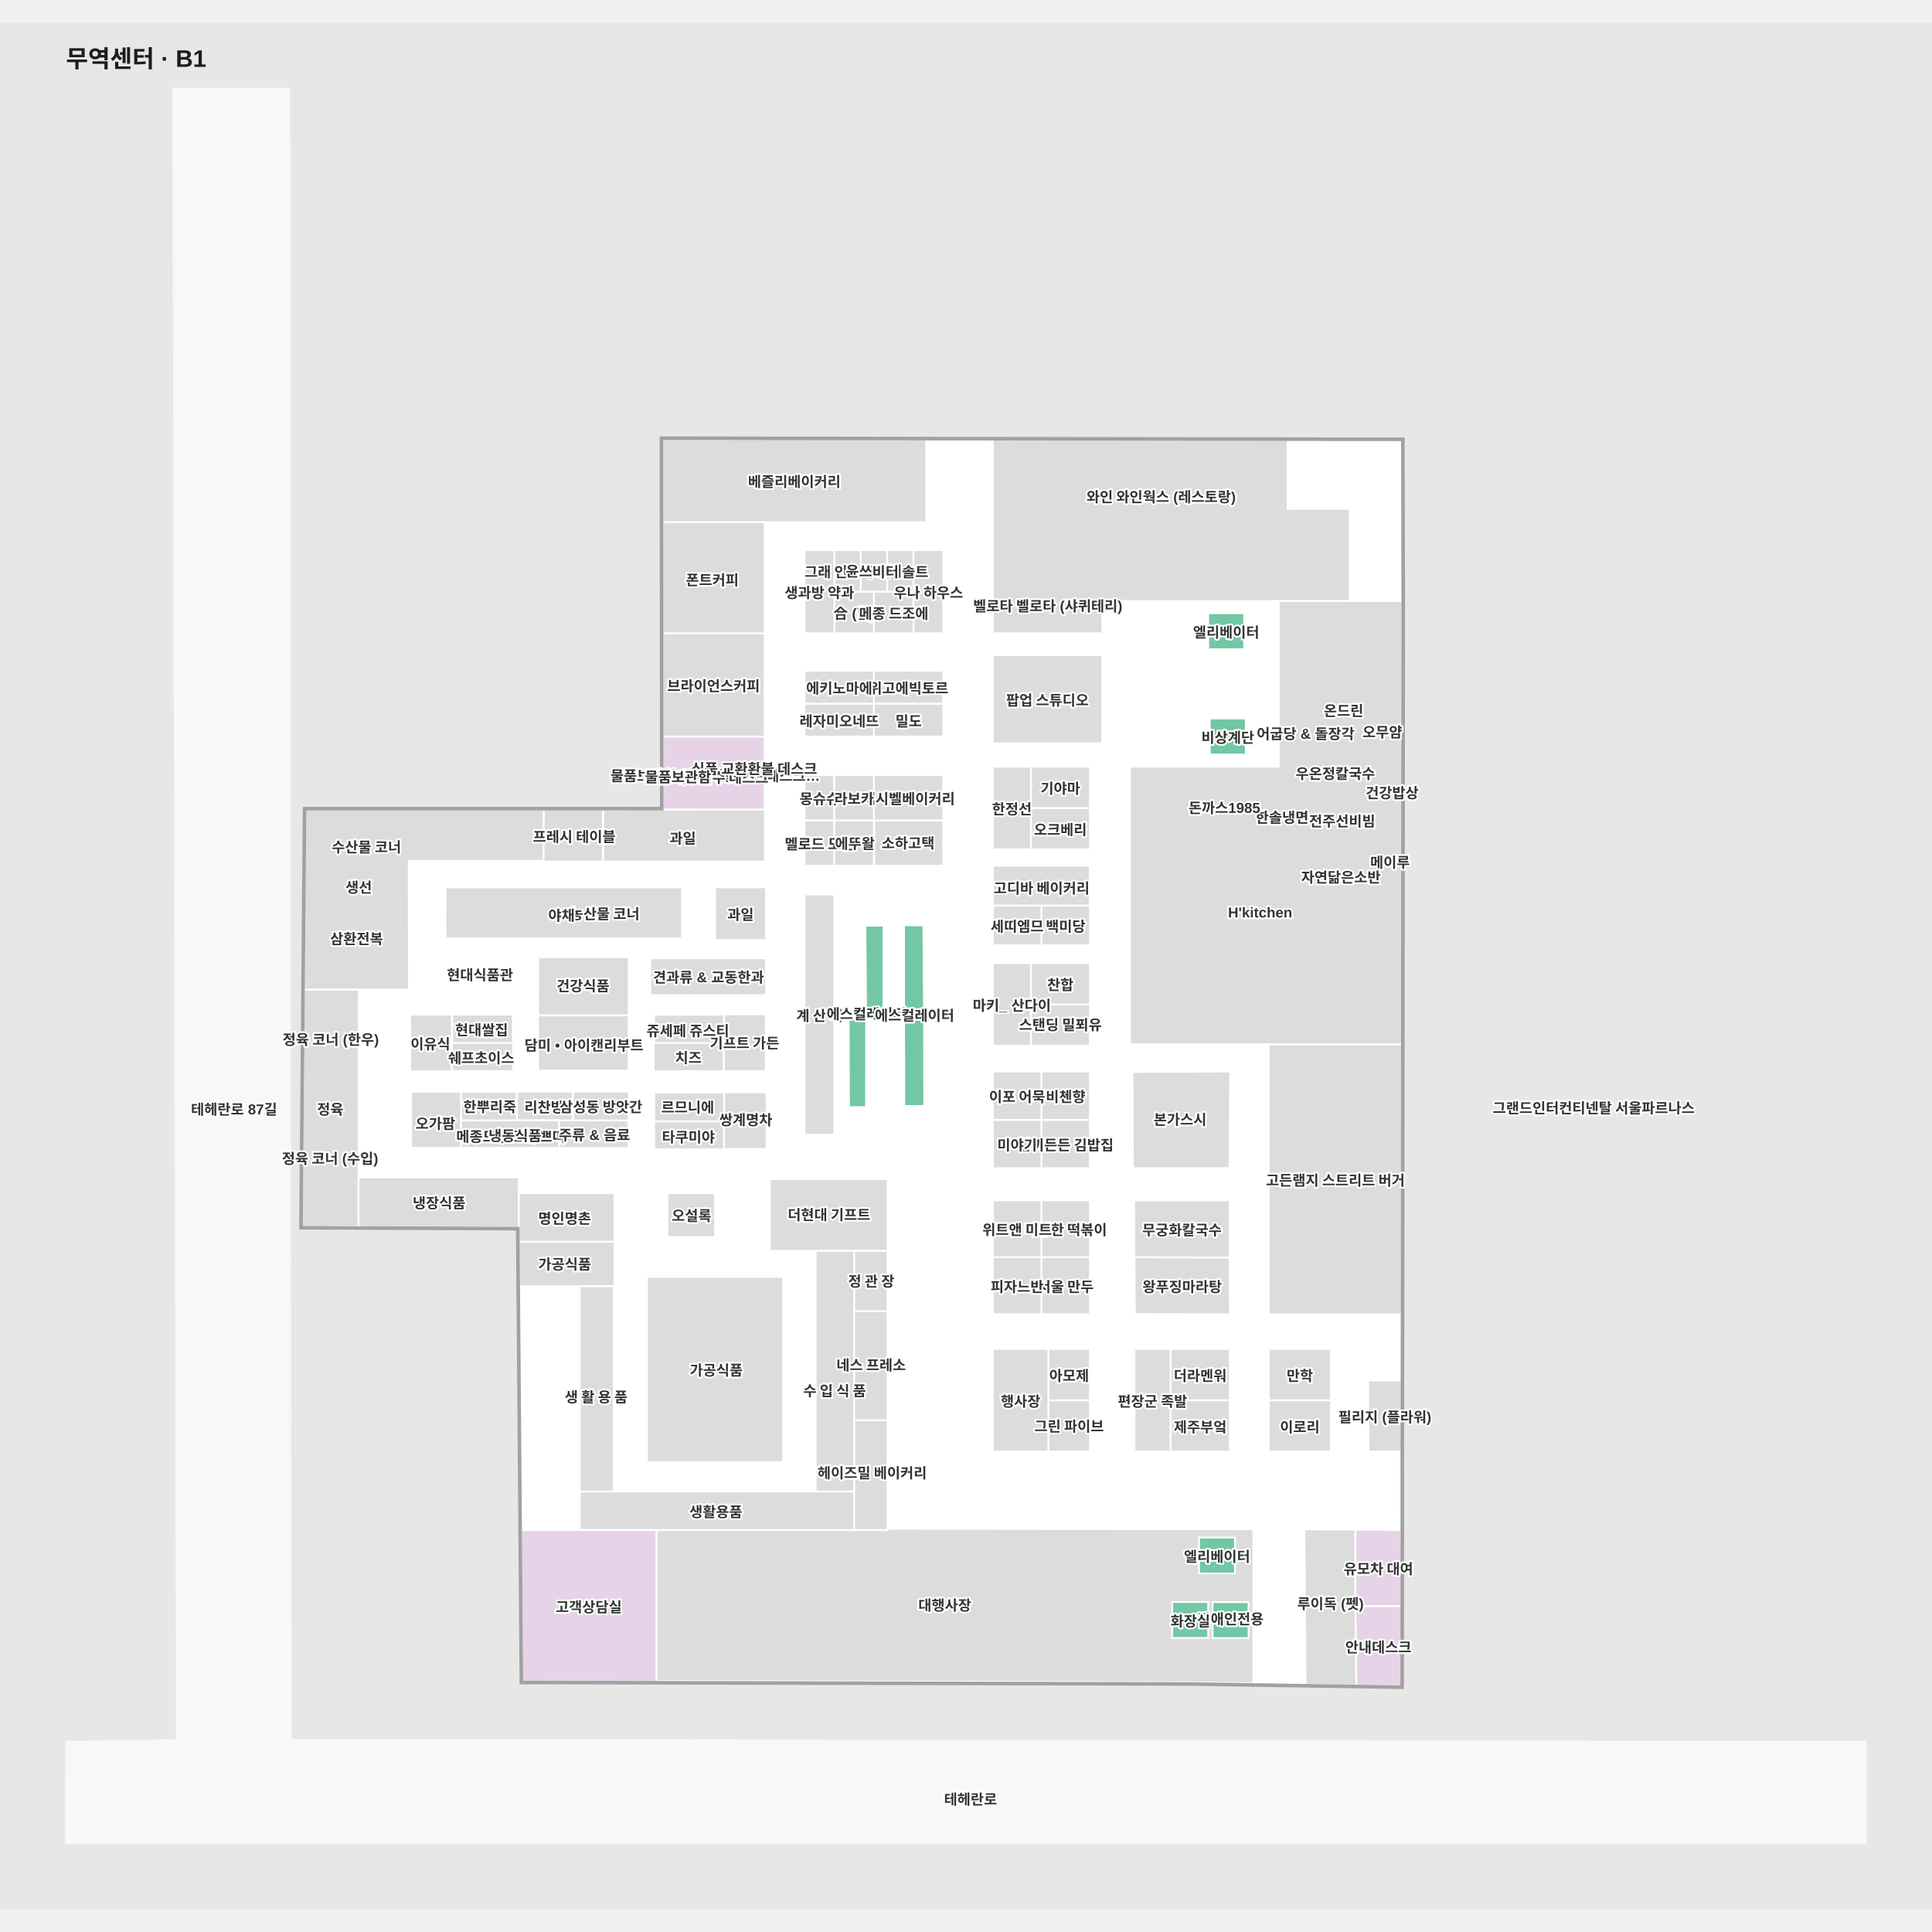
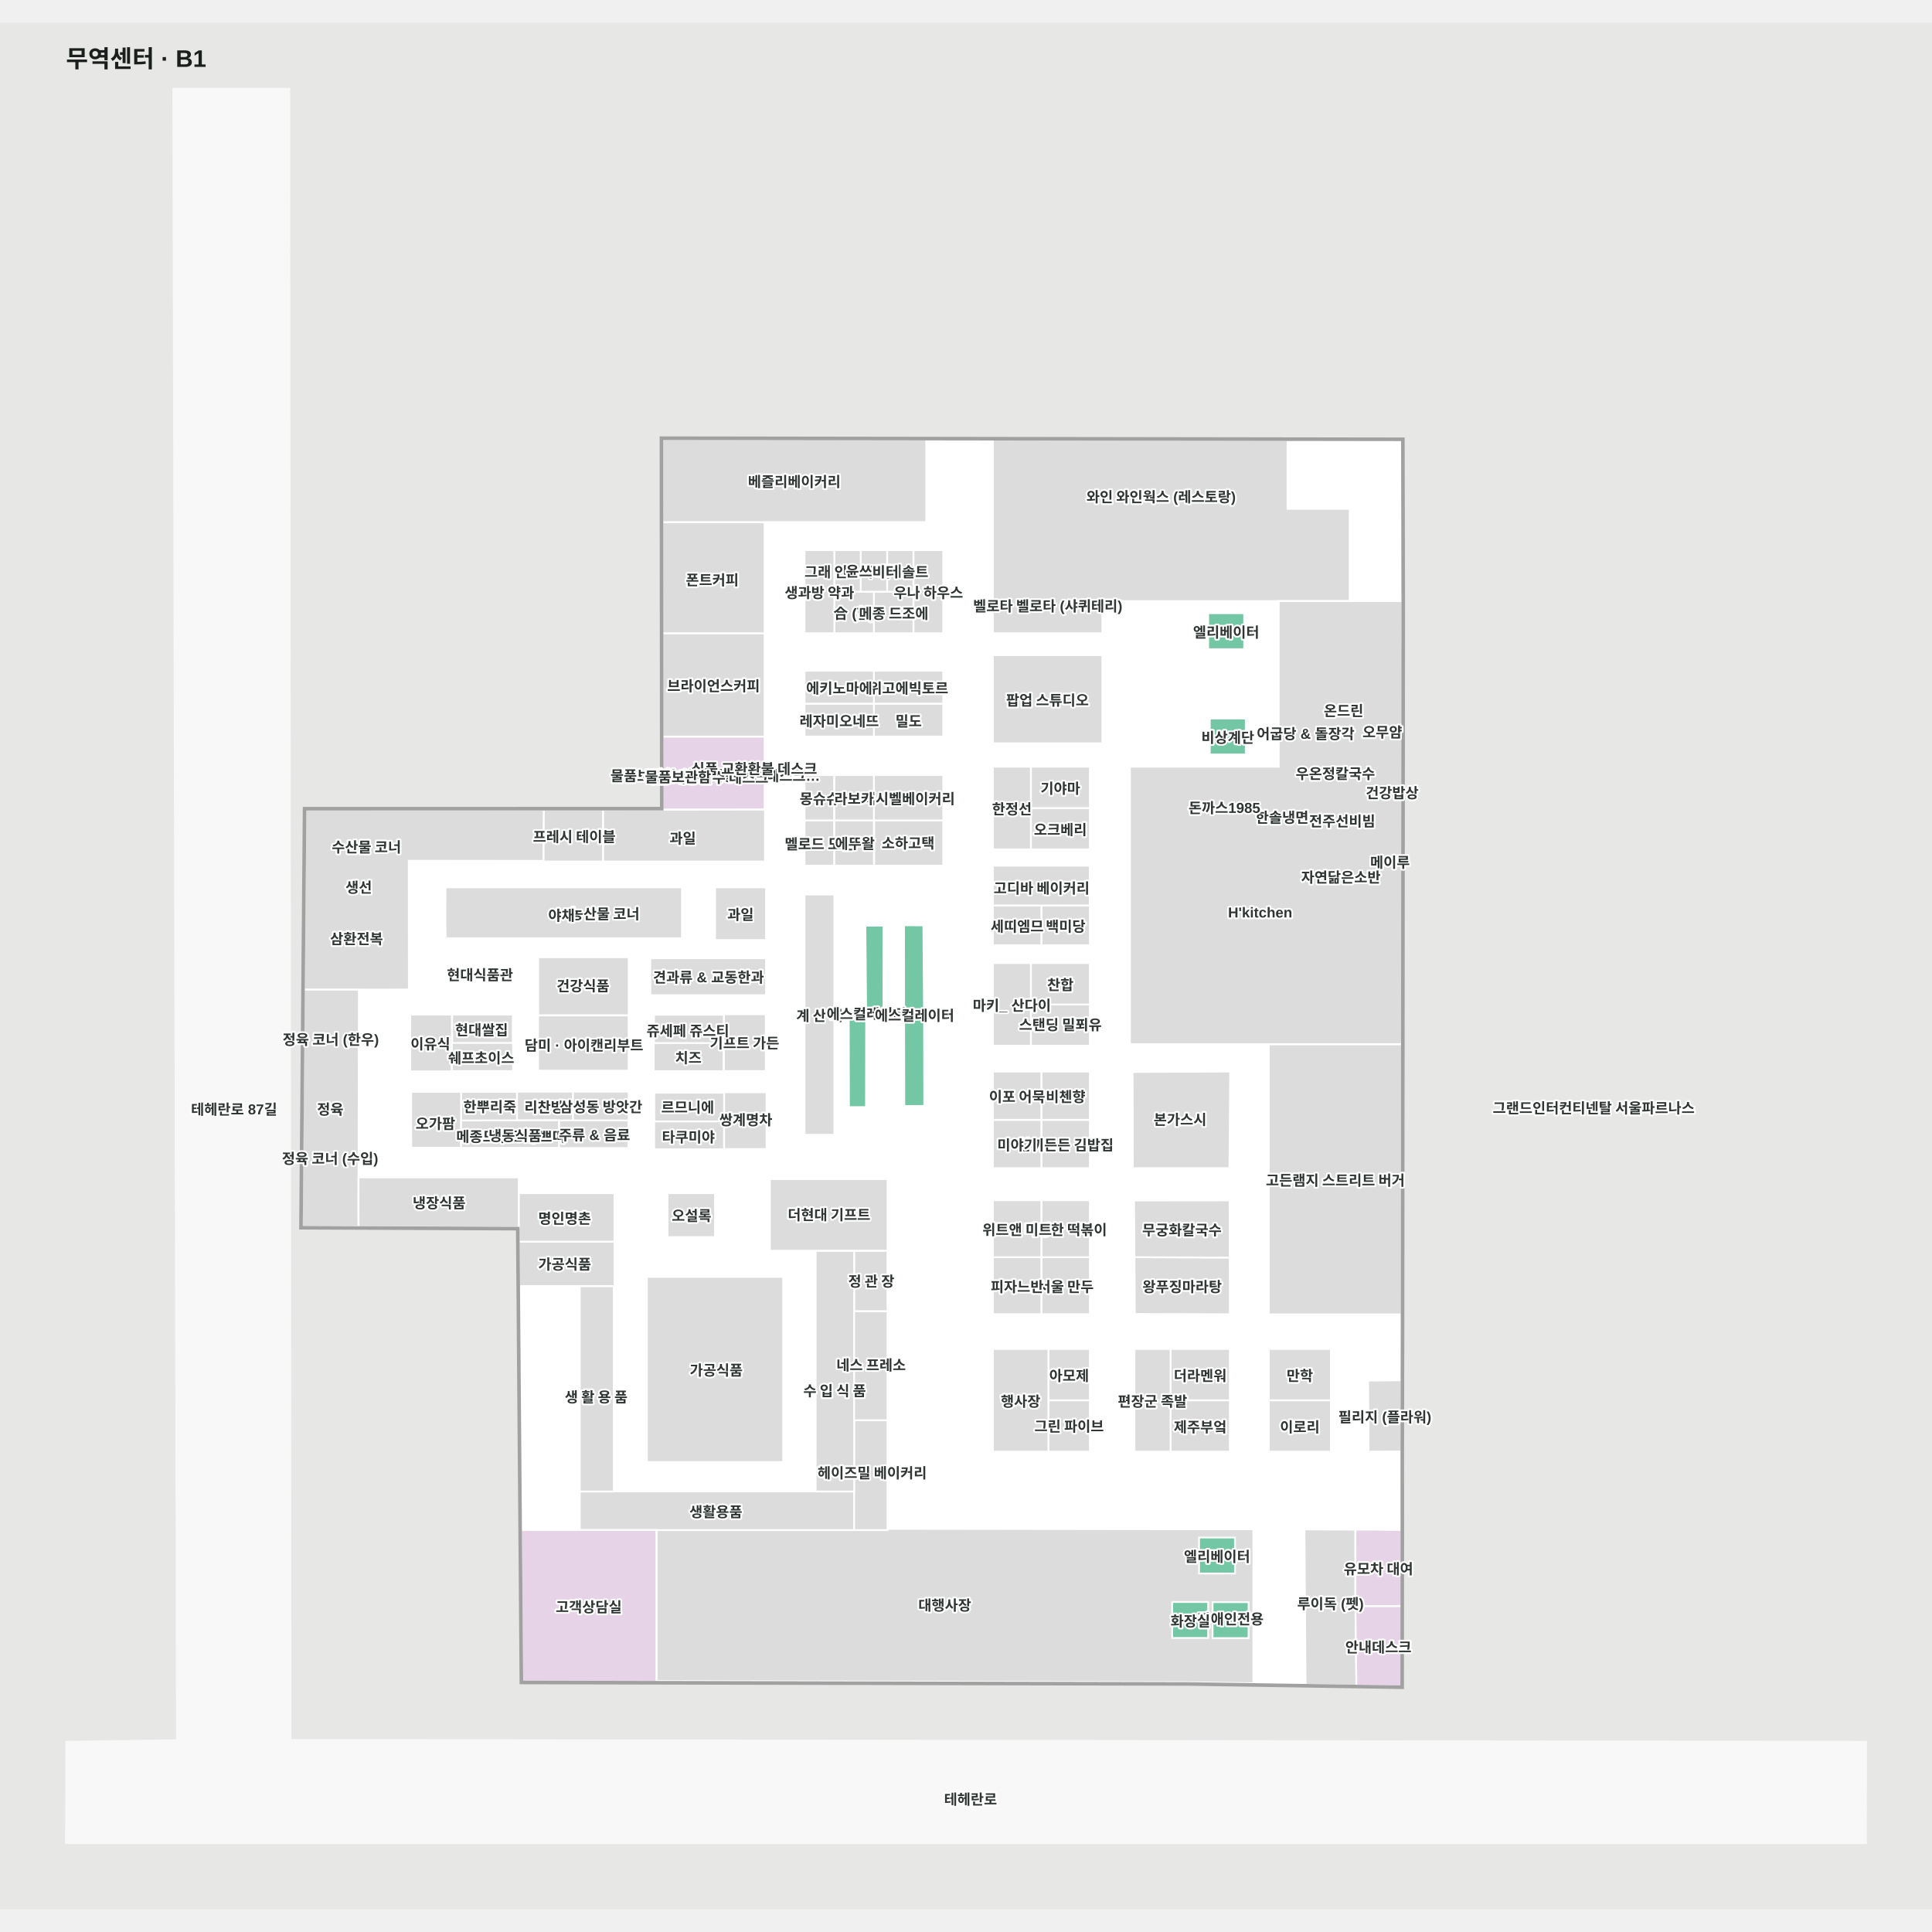
<svg xmlns="http://www.w3.org/2000/svg" viewBox="-55.841 -53.847 1610.299 1572.189" width="1200" height="1200" role="img" aria-labelledby="title desc">
  <rect x="-55.841" y="-53.847" width="1610.299" height="1572.189" fill="#e7e8e6" />
  <g>
    <polygon points="1499.46,1378.87 186.30,1377.35 185.30,1.15 88.61,1.15 91.67,1377.56 -0.54,1378.87 -0.84,1463.34 1499.37,1463.34" fill="#f8f8f8" fill-opacity="1" stroke="#f8f8f8" stroke-width="1.5" />
    <polygon points="496.21,293.09 496.47,601.87 198.77,601.88 195.77,949.65 376.44,950.41 379.46,1328.66 934.40,1329.90 1032.32,1331.41 1112.09,1332.64 1112.23,1202.57 1112.20,1136.91 1112.43,1022.16 1113.00,429.20 1112.68,294.00 1016.44,293.86 770.23,293.49" fill="#ffffff" fill-opacity="1" stroke="#ffffff" stroke-width="1.5" />
  </g>
  <g>
    <polygon points="771.70,293.50 771.70,454.90 862.92,454.90 862.92,428.09 1069.08,428.09 1069.08,351.20 1017.31,351.20 1017.31,293.86 1016.44,293.86" fill="#dcdcdc" fill-opacity="1" stroke="#ffffff" stroke-width="1.5" />
    <polygon points="581.46,541.00 496.41,541.00 496.44,601.88 581.46,601.88" fill="#e7d3e7" fill-opacity="1" stroke="#ffffff" stroke-width="1.5" />
    <polygon points="496.41,541.00 581.46,541.00 581.46,454.90 496.34,454.90" fill="#dcdcdc" fill-opacity="1" stroke="#ffffff" stroke-width="1.5" />
    <polygon points="496.34,454.90 581.46,454.90 581.46,362.30 496.27,362.30" fill="#dcdcdc" fill-opacity="1" stroke="#ffffff" stroke-width="1.5" />
    <polygon points="683.56,1201.34 491.30,1201.87 491.41,1328.26 934.51,1329.26 988.81,1330.06 988.81,1201.76" fill="#dcdcdc" fill-opacity="1" stroke="#ffffff" stroke-width="1.5" />
    <polygon points="1112.20,1136.91 1084.87,1137.01 1084.46,1077.80 1112.31,1077.57" fill="#dcdcdc" fill-opacity="1" stroke="#ffffff" stroke-width="1.5" />
    <polygon points="713.79,698.34 697.66,698.31 697.72,773.45 714.36,773.39" fill="#73c7a4" fill-opacity="1" stroke="#ffffff" stroke-width="1.5" />
    <polygon points="680.62,698.60 665.43,698.66 666.11,773.20 680.49,773.30" fill="#73c7a4" fill-opacity="1" stroke="#ffffff" stroke-width="1.5" />
    <polygon points="651.54,773.45 651.76,849.90 665.96,849.84 666.11,773.20" fill="#73c7a4" fill-opacity="1" stroke="#ffffff" stroke-width="1.5" />
    <polygon points="969.24,1022.51 969.13,975.26 889.71,974.93 890.01,1022.28" fill="#dcdcdc" fill-opacity="1" stroke="#ffffff" stroke-width="1.5" />
    <polygon points="951.16,1262.33 921.16,1262.33 921.16,1292.33 951.16,1292.33" fill="#73c7a4" fill-opacity="1" stroke="#ffffff" stroke-width="1.5" />
    <polygon points="984.83,1262.45 954.83,1262.45 954.83,1292.45 984.83,1292.45" fill="#73c7a4" fill-opacity="1" stroke="#ffffff" stroke-width="1.5" />
    <polygon points="973.52,1208.61 943.54,1208.60 943.55,1238.58 973.54,1238.60" fill="#73c7a4" fill-opacity="1" stroke="#ffffff" stroke-width="1.5" />
    <polygon points="981.16,438.19 951.16,438.19 951.16,468.19 981.16,468.19" fill="#73c7a4" fill-opacity="1" stroke="#ffffff" stroke-width="1.5" />
    <polygon points="982.50,525.96 952.50,525.96 952.50,555.96 982.50,555.96" fill="#73c7a4" fill-opacity="1" stroke="#ffffff" stroke-width="1.5" />
    <polygon points="968.90,900.70 969.52,820.21 888.19,820.59 888.37,900.75" fill="#dcdcdc" fill-opacity="1" stroke="#ffffff" stroke-width="1.5" />
    <polygon points="969.13,975.26 969.03,927.62 889.40,927.71 889.71,974.93" fill="#dcdcdc" fill-opacity="1" stroke="#ffffff" stroke-width="1.5" />
    <polygon points="714.36,773.39 697.72,773.45 697.88,848.96 714.52,848.89" fill="#73c7a4" fill-opacity="1" stroke="#ffffff" stroke-width="1.5" />
    <polygon points="1037.29,579.30 1037.74,592.29 1050.74,591.83 1050.28,578.84" fill="#edede7" fill-opacity="1" stroke="#a9aaa9" stroke-width="1.5" />
    <polygon points="1014.25,581.96 1014.70,594.96 1027.69,594.50 1027.24,581.51" fill="#edede7" fill-opacity="1" stroke="#a9aaa9" stroke-width="1.5" />
    <polygon points="1058.78,576.61 1059.23,589.60 1072.23,589.15 1071.77,576.16" fill="#edede7" fill-opacity="1" stroke="#a9aaa9" stroke-width="1.5" />
    <polygon points="1006.04,601.30 1006.49,614.30 1019.48,613.84 1019.03,600.85" fill="#edede7" fill-opacity="1" stroke="#a9aaa9" stroke-width="1.5" />
    <polygon points="1073.44,599.60 1073.89,612.59 1086.88,612.14 1086.43,599.15" fill="#edede7" fill-opacity="1" stroke="#a9aaa9" stroke-width="1.5" />
    <polygon points="988.81,582.70 989.27,595.69 1002.26,595.24 1001.80,582.24" fill="#edede7" fill-opacity="1" stroke="#a9aaa9" stroke-width="1.5" />
    <polygon points="1026.88,552.21 1027.33,565.20 1040.33,564.74 1039.87,551.75" fill="#edede7" fill-opacity="1" stroke="#a9aaa9" stroke-width="1.5" />
    <polygon points="1070.80,548.29 1071.26,561.28 1084.25,560.83 1083.79,547.84" fill="#edede7" fill-opacity="1" stroke="#a9aaa9" stroke-width="1.5" />
    <polygon points="1050.34,548.54 1050.80,561.54 1063.79,561.08 1063.34,548.09" fill="#edede7" fill-opacity="1" stroke="#a9aaa9" stroke-width="1.5" />
    <polygon points="1048.47,600.90 1048.93,613.89 1061.92,613.43 1061.46,600.44" fill="#edede7" fill-opacity="1" stroke="#a9aaa9" stroke-width="1.5" />
    <polygon points="1031.40,1201.81 1032.32,1331.41 1074.71,1332.06 1073.90,1265.70 1073.87,1202.04" fill="#dcdcdc" fill-opacity="1" stroke="#ffffff" stroke-width="1.5" />
    <polygon points="427.40,1202.40 656.08,1202.40 656.08,1170.20 427.40,1170.20" fill="#dcdcdc" fill-opacity="1" stroke="#ffffff" stroke-width="1.5" />
    <polygon points="683.93,909.81 585.80,909.81 585.80,969.60 683.93,969.60" fill="#dcdcdc" fill-opacity="1" stroke="#ffffff" stroke-width="1.5" />
    <polygon points="656.05,969.72 683.85,969.72 683.85,1020.06 656.05,1020.06" fill="#dcdcdc" fill-opacity="1" stroke="#ffffff" stroke-width="1.5" />
    <polygon points="683.88,1202.40 656.08,1202.40 656.08,1110.83 683.88,1110.83" fill="#dcdcdc" fill-opacity="1" stroke="#ffffff" stroke-width="1.5" />
    <polygon points="656.08,969.72 623.98,969.72 623.98,1170.20 656.08,1170.20" fill="#dcdcdc" fill-opacity="1" stroke="#ffffff" stroke-width="1.5" />
    <polygon points="427.40,999.00 455.73,999.00 455.73,1170.20 427.40,1170.20" fill="#dcdcdc" fill-opacity="1" stroke="#ffffff" stroke-width="1.5" />
    <polygon points="596.92,1145.70 483.34,1145.70 483.34,991.35 596.92,991.35" fill="#dcdcdc" fill-opacity="1" stroke="#ffffff" stroke-width="1.5" />
    <polygon points="496.27,362.30 584.50,362.30 584.50,362.30 716.20,362.30 716.20,293.41 496.21,293.09" fill="#dcdcdc" fill-opacity="1" stroke="#ffffff" stroke-width="1.5" />
    <polygon points="456.35,962.00 376.53,962.00 376.84,999.00 456.35,999.00" fill="#dcdcdc" fill-opacity="1" stroke="#ffffff" stroke-width="1.5" />
    <polygon points="376.46,921.60 376.44,950.41 376.53,962.00 456.26,962.00 456.26,921.60" fill="#dcdcdc" fill-opacity="1" stroke="#ffffff" stroke-width="1.5" />
    <polygon points="197.53,751.99 198.77,601.90 397.55,601.93 397.21,644.61 284.84,644.48 284.95,751.85" fill="#dcdcdc" fill-opacity="1" stroke="#ffffff" stroke-width="1.5" />
    <polygon points="378.45,1202.40 379.46,1328.66 491.30,1328.90 491.30,1202.40" fill="#e7d3e7" fill-opacity="1" stroke="#ffffff" stroke-width="1.5" />
    <polygon points="1073.90,1265.70 1074.71,1332.06 1112.09,1332.64 1112.16,1265.70" fill="#e7d3e7" fill-opacity="1" stroke="#ffffff" stroke-width="1.5" />
    <polygon points="1073.90,1202.00 1073.90,1265.70 1112.16,1265.70 1112.23,1202.40 1085.60,1202.00" fill="#e7d3e7" fill-opacity="1" stroke="#ffffff" stroke-width="1.5" />
    <polygon points="1001.66,1022.63 1112.43,1022.63 1112.43,1022.16 1112.65,797.43 1001.66,797.43" fill="#dcdcdc" fill-opacity="1" stroke="#ffffff" stroke-width="1.5" />
    <polygon points="639.55,872.92 614.74,872.92 614.74,672.65 639.55,672.65" fill="#dcdcdc" fill-opacity="1" stroke="#ffffff" stroke-width="1.5" />
    <polygon points="672.81,610.86 730.37,610.86 730.37,648.61 672.81,648.61" fill="#dcdcdc" fill-opacity="1" stroke="#ffffff" stroke-width="1.5" />
    <polygon points="614.74,610.86 639.55,610.86 639.55,648.61 614.74,648.61" fill="#dcdcdc" fill-opacity="1" stroke="#ffffff" stroke-width="1.5" />
    <polygon points="614.74,573.11 639.55,573.11 639.55,610.86 614.74,610.86" fill="#dcdcdc" fill-opacity="1" stroke="#ffffff" stroke-width="1.5" />
    <polygon points="639.55,610.86 672.55,610.86 672.55,648.61 639.55,648.61" fill="#dcdcdc" fill-opacity="1" stroke="#ffffff" stroke-width="1.5" />
    <polygon points="672.55,573.11 730.37,573.11 730.37,610.86 672.55,610.86" fill="#dcdcdc" fill-opacity="1" stroke="#ffffff" stroke-width="1.5" />
    <polygon points="639.55,573.11 672.55,573.11 672.55,610.86 639.55,610.86" fill="#dcdcdc" fill-opacity="1" stroke="#ffffff" stroke-width="1.5" />
    <polygon points="672.55,513.58 730.37,513.58 730.37,541.00 672.55,541.00" fill="#dcdcdc" fill-opacity="1" stroke="#ffffff" stroke-width="1.5" />
    <polygon points="614.74,513.58 672.55,513.58 672.55,541.00 614.74,541.00" fill="#dcdcdc" fill-opacity="1" stroke="#ffffff" stroke-width="1.5" />
    <polygon points="672.55,486.16 730.37,486.16 730.37,513.58 672.55,513.58" fill="#dcdcdc" fill-opacity="1" stroke="#ffffff" stroke-width="1.5" />
    <polygon points="614.74,486.16 672.55,486.16 672.55,513.58 614.74,513.58" fill="#dcdcdc" fill-opacity="1" stroke="#ffffff" stroke-width="1.5" />
    <polygon points="672.55,420.26 705.56,420.26 705.56,454.90 672.55,454.90" fill="#dcdcdc" fill-opacity="1" stroke="#ffffff" stroke-width="1.5" />
    <polygon points="639.55,420.26 672.55,420.26 672.55,454.90 639.55,454.90" fill="#dcdcdc" fill-opacity="1" stroke="#ffffff" stroke-width="1.5" />
    <polygon points="683.56,385.62 705.56,385.62 705.56,420.26 683.56,420.26" fill="#dcdcdc" fill-opacity="1" stroke="#ffffff" stroke-width="1.5" />
    <polygon points="661.55,385.62 683.56,385.62 683.56,420.26 661.55,420.26" fill="#dcdcdc" fill-opacity="1" stroke="#ffffff" stroke-width="1.5" />
    <polygon points="639.55,385.62 661.55,385.62 661.55,420.26 639.55,420.26" fill="#dcdcdc" fill-opacity="1" stroke="#ffffff" stroke-width="1.5" />
    <polygon points="730.37,385.62 705.56,385.62 705.56,454.90 730.37,454.90" fill="#dcdcdc" fill-opacity="1" stroke="#ffffff" stroke-width="1.5" />
    <polygon points="639.55,385.62 614.74,385.62 614.74,454.90 639.55,454.90" fill="#dcdcdc" fill-opacity="1" stroke="#ffffff" stroke-width="1.5" />
    <polygon points="1001.66,1094.23 1053.46,1094.23 1053.46,1137.01 1001.66,1137.01" fill="#dcdcdc" fill-opacity="1" stroke="#ffffff" stroke-width="1.5" />
    <polygon points="1001.66,1051.45 1053.46,1051.45 1053.46,1094.23 1001.66,1094.23" fill="#dcdcdc" fill-opacity="1" stroke="#ffffff" stroke-width="1.5" />
    <polygon points="919.79,1094.23 969.20,1094.23 969.20,1137.01 919.79,1137.01" fill="#dcdcdc" fill-opacity="1" stroke="#ffffff" stroke-width="1.5" />
    <polygon points="919.79,1051.45 969.20,1051.45 969.20,1094.23 919.79,1094.23" fill="#dcdcdc" fill-opacity="1" stroke="#ffffff" stroke-width="1.5" />
    <polygon points="919.79,1137.01 889.71,1137.01 889.71,1051.45 919.79,1051.45" fill="#dcdcdc" fill-opacity="1" stroke="#ffffff" stroke-width="1.5" />
    <polygon points="812.13,974.98 852.55,974.98 852.55,1022.45 812.13,1022.45" fill="#dcdcdc" fill-opacity="1" stroke="#ffffff" stroke-width="1.5" />
    <polygon points="771.70,974.98 812.13,974.98 812.13,1022.45 771.70,1022.45" fill="#dcdcdc" fill-opacity="1" stroke="#ffffff" stroke-width="1.5" />
    <polygon points="812.13,927.51 852.55,927.51 852.55,974.98 812.13,974.98" fill="#dcdcdc" fill-opacity="1" stroke="#ffffff" stroke-width="1.5" />
    <polygon points="771.70,927.51 812.13,927.51 812.13,974.98 771.70,974.98" fill="#dcdcdc" fill-opacity="1" stroke="#ffffff" stroke-width="1.5" />
    <polygon points="812.13,860.48 852.55,860.48 852.55,900.75 812.13,900.75" fill="#dcdcdc" fill-opacity="1" stroke="#ffffff" stroke-width="1.5" />
    <polygon points="771.70,860.48 812.13,860.48 812.13,900.75 771.70,900.75" fill="#dcdcdc" fill-opacity="1" stroke="#ffffff" stroke-width="1.5" />
    <polygon points="812.13,820.21 852.55,820.21 852.55,860.48 812.13,860.48" fill="#dcdcdc" fill-opacity="1" stroke="#ffffff" stroke-width="1.5" />
    <polygon points="771.70,820.21 812.13,820.21 812.13,860.48 771.70,860.48" fill="#dcdcdc" fill-opacity="1" stroke="#ffffff" stroke-width="1.5" />
    <polygon points="812.13,681.78 852.55,681.78 852.55,714.96 812.13,714.96" fill="#dcdcdc" fill-opacity="1" stroke="#ffffff" stroke-width="1.5" />
    <polygon points="771.70,681.78 812.13,681.78 812.13,714.96 771.70,714.96" fill="#dcdcdc" fill-opacity="1" stroke="#ffffff" stroke-width="1.5" />
    <polygon points="771.70,648.61 852.45,648.61 852.45,681.78 771.70,681.78" fill="#dcdcdc" fill-opacity="1" stroke="#ffffff" stroke-width="1.5" />
    <polygon points="817.97,1094.23 852.55,1094.23 852.55,1137.01 817.97,1137.01" fill="#dcdcdc" fill-opacity="1" stroke="#ffffff" stroke-width="1.5" />
    <polygon points="817.97,1051.45 852.55,1051.45 852.55,1094.23 817.97,1094.23" fill="#dcdcdc" fill-opacity="1" stroke="#ffffff" stroke-width="1.5" />
    <polygon points="817.97,1137.01 771.70,1137.01 771.70,1051.45 817.97,1051.45" fill="#dcdcdc" fill-opacity="1" stroke="#ffffff" stroke-width="1.5" />
    <polygon points="803.38,764.28 852.55,764.28 852.55,798.74 803.38,798.74" fill="#dcdcdc" fill-opacity="1" stroke="#ffffff" stroke-width="1.5" />
    <polygon points="803.38,729.82 852.55,729.82 852.55,764.28 803.38,764.28" fill="#dcdcdc" fill-opacity="1" stroke="#ffffff" stroke-width="1.5" />
    <polygon points="803.38,798.74 771.70,798.74 771.70,729.82 803.38,729.82" fill="#dcdcdc" fill-opacity="1" stroke="#ffffff" stroke-width="1.5" />
    <polygon points="803.38,600.57 852.55,600.57 852.55,635.03 803.38,635.03" fill="#dcdcdc" fill-opacity="1" stroke="#ffffff" stroke-width="1.5" />
    <polygon points="803.38,566.11 852.55,566.11 852.55,600.57 803.38,600.57" fill="#dcdcdc" fill-opacity="1" stroke="#ffffff" stroke-width="1.5" />
    <polygon points="803.38,635.03 771.70,635.03 771.70,566.11 803.38,566.11" fill="#dcdcdc" fill-opacity="1" stroke="#ffffff" stroke-width="1.5" />
    <polygon points="862.92,546.60 771.70,546.60 771.70,473.16 862.92,473.16" fill="#dcdcdc" fill-opacity="1" stroke="#ffffff" stroke-width="1.5" />
    <polygon points="1113.00,428.09 1009.97,428.09 1009.97,566.11 885.96,566.11 885.96,797.43 1001.66,797.43 1112.65,797.43 1113.00,429.20" fill="#dcdcdc" fill-opacity="1" stroke="#ffffff" stroke-width="1.5" />
    <polygon points="683.88,1110.83 656.08,1110.83 656.08,1020.06 683.88,1020.06" fill="#dcdcdc" fill-opacity="1" stroke="#ffffff" stroke-width="1.5" />
    <polygon points="581.75,601.88 446.72,602.08 446.72,645.19 581.75,645.19" fill="#dcdcdc" fill-opacity="1" stroke="#ffffff" stroke-width="1.5" />
    <polygon points="446.74,601.92 397.44,601.92 397.24,645.19 446.74,645.19" fill="#dcdcdc" fill-opacity="1" stroke="#ffffff" stroke-width="1.5" />
    <polygon points="242.90,949.44 195.77,949.65 197.41,751.96 243.31,751.99" fill="#dcdcdc" fill-opacity="1" stroke="#ffffff" stroke-width="1.5" />
    <polygon points="242.99,908.40 242.95,937.86 243.11,949.71 376.53,950.31 376.53,908.40" fill="#dcdcdc" fill-opacity="1" stroke="#ffffff" stroke-width="1.5" />
    <polygon points="540.14,666.69 540.13,698.02 540.18,710.62 582.65,710.62 582.65,666.69" fill="#dcdcdc" fill-opacity="1" stroke="#ffffff" stroke-width="1.5" />
    <polygon points="315.47,666.69 315.41,696.95 315.64,709.12 512.55,709.12 512.55,666.69" fill="#dcdcdc" fill-opacity="1" stroke="#ffffff" stroke-width="1.5" />
    <polygon points="486.21,725.78 486.18,747.75 486.30,756.58 582.65,756.58 582.65,725.78" fill="#dcdcdc" fill-opacity="1" stroke="#ffffff" stroke-width="1.5" />
    <polygon points="392.71,724.98 392.68,759.49 392.77,773.37 468.19,773.37 468.19,724.98" fill="#dcdcdc" fill-opacity="1" stroke="#ffffff" stroke-width="1.5" />
    <polygon points="392.59,773.45 392.57,806.27 392.66,819.47 468.08,819.47 468.08,773.45" fill="#dcdcdc" fill-opacity="1" stroke="#ffffff" stroke-width="1.5" />
    <polygon points="321.09,772.77 321.07,789.85 321.13,796.73 371.55,796.73 371.55,772.77" fill="#dcdcdc" fill-opacity="1" stroke="#ffffff" stroke-width="1.5" />
    <polygon points="500.54,921.60 500.53,947.72 500.58,958.22 540.13,958.22 540.13,921.60" fill="#dcdcdc" fill-opacity="1" stroke="#ffffff" stroke-width="1.5" />
    <polygon points="286.08,772.77 286.07,806.52 286.11,820.09 320.78,820.09 320.78,772.77" fill="#dcdcdc" fill-opacity="1" stroke="#ffffff" stroke-width="1.5" />
    <polygon points="320.80,796.38 320.78,813.10 320.84,819.82 371.79,819.82 371.79,796.38" fill="#dcdcdc" fill-opacity="1" stroke="#ffffff" stroke-width="1.5" />
    <polygon points="547.49,772.52 547.48,806.27 547.53,819.84 582.42,819.84 582.42,772.52" fill="#dcdcdc" fill-opacity="1" stroke="#ffffff" stroke-width="1.5" />
    <polygon points="489.30,772.85 489.28,789.94 489.35,796.81 547.48,796.81 547.48,772.85" fill="#dcdcdc" fill-opacity="1" stroke="#ffffff" stroke-width="1.5" />
    <polygon points="489.01,796.47 488.99,813.18 489.06,819.90 547.24,819.90 547.24,796.47" fill="#dcdcdc" fill-opacity="1" stroke="#ffffff" stroke-width="1.5" />
    <polygon points="547.69,837.47 547.68,871.22 547.72,884.79 583.09,884.79 583.09,837.47" fill="#dcdcdc" fill-opacity="1" stroke="#ffffff" stroke-width="1.5" />
    <polygon points="489.40,861.62 489.38,878.33 489.45,885.05 547.63,885.05 547.63,861.62" fill="#dcdcdc" fill-opacity="1" stroke="#ffffff" stroke-width="1.5" />
    <polygon points="489.49,837.80 489.47,854.89 489.54,861.76 547.68,861.76 547.68,837.80" fill="#dcdcdc" fill-opacity="1" stroke="#ffffff" stroke-width="1.5" />
    <polygon points="410.02,860.87 410.07,884.01 467.95,884.01 467.95,860.87" fill="#dcdcdc" fill-opacity="1" stroke="#ffffff" stroke-width="1.5" />
    <polygon points="421.63,836.96 421.61,854.04 421.67,860.92 468.19,860.92 468.19,836.96" fill="#dcdcdc" fill-opacity="1" stroke="#ffffff" stroke-width="1.5" />
    <polygon points="375.04,836.96 375.03,854.04 375.09,860.92 421.61,860.92 421.61,836.96" fill="#dcdcdc" fill-opacity="1" stroke="#ffffff" stroke-width="1.5" />
    <polygon points="328.46,837.17 328.45,854.25 328.50,861.13 375.03,861.13 375.03,837.17" fill="#dcdcdc" fill-opacity="1" stroke="#ffffff" stroke-width="1.5" />
    <polygon points="286.89,837.07 286.88,870.35 286.93,883.74 328.45,883.74 328.45,837.07" fill="#dcdcdc" fill-opacity="1" stroke="#ffffff" stroke-width="1.5" />
    <polygon points="328.47,861.03 328.45,877.22 328.54,883.81 410.01,883.81 410.01,860.83" fill="#dcdcdc" fill-opacity="1" stroke="#ffffff" stroke-width="1.5" />
    <polygon points="1113.73,1202.57 1113.70,1136.91 1113.81,1077.57 1113.93,1022.17 1114.50,429.20 1114.17,292.51 1016.44,292.36 770.23,291.99 494.71,291.58 494.97,600.37 197.28,600.38 194.26,951.14 374.95,951.91 375.17,980.10 376.67,980.14 376.44,950.41 195.77,949.65 198.77,601.88 496.47,601.87 496.21,293.09 770.23,293.49 1016.44,293.86 1112.68,294.00 1113.00,429.20 1112.43,1022.16 1112.31,1077.57 1112.20,1136.91 1112.23,1202.57 1112.09,1332.64 1032.32,1331.41 934.36,1329.90 379.46,1328.66 376.67,980.14 375.17,980.10 377.97,1330.16 934.35,1331.40 1032.29,1332.91 1113.58,1334.16" fill="#a1a1a1" fill-opacity="1" stroke="#a1a1a1" stroke-width="1.5" />
  </g>
  <g font-family="Arial, 'Noto Sans KR', sans-serif" font-size="12" font-weight="600" fill="#303633" stroke="#fff" stroke-width="3" paint-order="stroke" stroke-linejoin="round">
    <text x="817.22" y="509.879" text-anchor="middle" dominant-baseline="central">팝업 스튜디오</text>
    <text x="540.339" y="572.844" text-anchor="middle" dominant-baseline="central">물품보관함 식품 배송접수 데스크…</text>
    <text x="538.9" y="497.95" text-anchor="middle" dominant-baseline="central">브라이언스커피</text>
    <text x="537.816" y="409.646" text-anchor="middle" dominant-baseline="central">폰트커피</text>
    <text x="911.943" y="340.395" text-anchor="middle" dominant-baseline="central">와인 와인웍스 (레스토랑)</text>
    <text x="606.2" y="327.7" text-anchor="middle" dominant-baseline="central">베즐리베이커리</text>
    <text x="414.8" y="941.8" text-anchor="middle" dominant-baseline="central">명인명촌</text>
    <text x="414.85" y="979.969" text-anchor="middle" dominant-baseline="central">가공식품</text>
    <text x="794.836" y="1094.233" text-anchor="middle" dominant-baseline="central">행사장</text>
    <text x="1057.154" y="910.029" text-anchor="middle" dominant-baseline="central">고든램지 스트리트 버거</text>
    <text x="994.471" y="687.645" text-anchor="middle" dominant-baseline="central">H'kitchen</text>
    <text x="1053.055" y="1262.937" text-anchor="middle" dominant-baseline="central">루이독 (펫)</text>
    <text x="1098.387" y="1107.289" text-anchor="middle" dominant-baseline="central">필리지 (플라워)</text>
    <text x="731.611" y="1264.177" text-anchor="middle" dominant-baseline="central">대행사장</text>
    <text x="671.121" y="1153.916" text-anchor="middle" dominant-baseline="central">헤이즈밀 베이커리</text>
    <text x="639.828" y="1085.493" text-anchor="middle" dominant-baseline="central">수 입 식 품</text>
    <text x="670.359" y="994.182" text-anchor="middle" dominant-baseline="central">정 관 장</text>
    <text x="635.163" y="938.76" text-anchor="middle" dominant-baseline="central">더현대 기프트</text>
    <text x="540.85" y="1186.35" text-anchor="middle" dominant-baseline="central">생활용품</text>
    <text x="441.052" y="1090.664" text-anchor="middle" dominant-baseline="central">생 활 용 품</text>
    <text x="541.175" y="1068.283" text-anchor="middle" dominant-baseline="central">가공식품</text>
    <text x="627.147" y="772.784" text-anchor="middle" dominant-baseline="central">계 산 대</text>
    <text x="627.147" y="420.262" text-anchor="middle" dominant-baseline="central">생과방 약과</text>
    <text x="650.552" y="402.943" text-anchor="middle" dominant-baseline="central">그래 인스 쿠키</text>
    <text x="656.053" y="437.581" text-anchor="middle" dominant-baseline="central">合 (합)</text>
    <text x="689.056" y="437.581" text-anchor="middle" dominant-baseline="central">메종 드조에</text>
    <text x="672.554" y="402.425" text-anchor="middle" dominant-baseline="central">윤쓰 코티</text>
    <text x="643.648" y="527.291" text-anchor="middle" dominant-baseline="central">레자미오네뜨</text>
    <text x="701.46" y="527.291" text-anchor="middle" dominant-baseline="central">밀도</text>
    <text x="701.46" y="499.873" text-anchor="middle" dominant-baseline="central">위고에빅토르</text>
    <text x="643.648" y="499.873" text-anchor="middle" dominant-baseline="central">에키노마에</text>
    <text x="627.147" y="629.731" text-anchor="middle" dominant-baseline="central">멜로드 도산</text>
    <text x="627.147" y="591.981" text-anchor="middle" dominant-baseline="central">몽슈슈</text>
    <text x="701.46" y="591.981" text-anchor="middle" dominant-baseline="central">데시벨베이커리</text>
    <text x="656.689" y="629.353" text-anchor="middle" dominant-baseline="central">에뚜왈</text>
    <text x="656.053" y="591.981" text-anchor="middle" dominant-baseline="central">라보카</text>
    <text x="827.964" y="583.34" text-anchor="middle" dominant-baseline="central">기야마</text>
    <text x="827.964" y="617.802" text-anchor="middle" dominant-baseline="central">오크베리</text>
    <text x="791.913" y="698.369" text-anchor="middle" dominant-baseline="central">세띠엠므</text>
    <text x="832.339" y="698.369" text-anchor="middle" dominant-baseline="central">백미당</text>
    <text x="827.964" y="747.046" text-anchor="middle" dominant-baseline="central">찬합</text>
    <text x="827.964" y="780.382" text-anchor="middle" dominant-baseline="central">스탠딩 밀푀유</text>
    <text x="787.538" y="764.277" text-anchor="middle" dominant-baseline="central">마키_ 산다이</text>
    <text x="791.913" y="840.343" text-anchor="middle" dominant-baseline="central">이포 어묵</text>
    <text x="832.339" y="880.614" text-anchor="middle" dominant-baseline="central">한끼든든 김밥집</text>
    <text x="832.339" y="951.245" text-anchor="middle" dominant-baseline="central">다정한 떡볶이</text>
    <text x="832.339" y="998.712" text-anchor="middle" dominant-baseline="central">서울 만두</text>
    <text x="791.913" y="951.245" text-anchor="middle" dominant-baseline="central">위트앤 미트</text>
    <text x="791.913" y="998.712" text-anchor="middle" dominant-baseline="central">피자느반</text>
    <text x="929.267" y="951.437" text-anchor="middle" dominant-baseline="central">무궁화칼국수</text>
    <text x="929.473" y="998.722" text-anchor="middle" dominant-baseline="central">왕푸징마라탕</text>
    <text x="944.495" y="1072.844" text-anchor="middle" dominant-baseline="central">더라멘워</text>
    <text x="904.749" y="1094.233" text-anchor="middle" dominant-baseline="central">편장군 족발</text>
    <text x="944.495" y="1115.622" text-anchor="middle" dominant-baseline="central">제주부엌</text>
    <text x="1027.561" y="1115.622" text-anchor="middle" dominant-baseline="central">이로리</text>
    <text x="1096.309" y="536.472" text-anchor="middle" dominant-baseline="central">오무얌</text>
    <text x="1062.849" y="610.643" text-anchor="middle" dominant-baseline="central">전주선비빔</text>
    <text x="1057.155" y="571.052" text-anchor="middle" dominant-baseline="central">우온정칼국수</text>
    <text x="1012.762" y="607.574" text-anchor="middle" dominant-baseline="central">한솔냉면</text>
    <text x="1064.025" y="518.635" text-anchor="middle" dominant-baseline="central">온드린</text>
    <text x="1102.737" y="644.985" text-anchor="middle" dominant-baseline="central">메이루</text>
    <text x="964.647" y="599.568" text-anchor="middle" dominant-baseline="central">돈까스1985</text>
    <text x="1104.509" y="587.087" text-anchor="middle" dominant-baseline="central">건강밥상</text>
    <text x="832.339" y="840.343" text-anchor="middle" dominant-baseline="central">비첸향</text>
    <text x="812.3" y="666.532" text-anchor="middle" dominant-baseline="central">고디바 베이커리</text>
    <text x="787.538" y="600.571" text-anchor="middle" dominant-baseline="central">한정선</text>
    <text x="694.556" y="402.943" text-anchor="middle" dominant-baseline="central">비터 솔트</text>
    <text x="717.961" y="420.262" text-anchor="middle" dominant-baseline="central">우나 하우스</text>
    <text x="701.028" y="628.994" text-anchor="middle" dominant-baseline="central">소하고택</text>
    <text x="139.264" y="850.865" text-anchor="middle" dominant-baseline="central">테헤란로 87길</text>
    <text x="753.123" y="1425.928" text-anchor="middle" dominant-baseline="central">테헤란로</text>
    <text x="1272.481" y="849.768" text-anchor="middle" dominant-baseline="central">그랜드인터컨티넨탈 서울파르나스</text>
    <text x="835.262" y="1072.844" text-anchor="middle" dominant-baseline="central">아모제</text>
    <text x="835.262" y="1115.044" text-anchor="middle" dominant-baseline="central">그린 파이브</text>
    <text x="817.428" y="431.368" text-anchor="middle" dominant-baseline="central">벨로타 벨로타 (샤퀴테리)</text>
    <text x="434.874" y="1265.65" text-anchor="middle" dominant-baseline="central">고객상담실</text>
    <text x="666.245" y="771.369" text-anchor="middle" dominant-baseline="central">에스컬레이터</text>
    <text x="706.415" y="772.628" text-anchor="middle" dominant-baseline="central">에스컬레이터</text>
    <text x="966.164" y="453.195" text-anchor="middle" dominant-baseline="central">엘리베이터</text>
    <text x="967.505" y="540.959" text-anchor="middle" dominant-baseline="central">비상계단</text>
    <text x="958.536" y="1223.596" text-anchor="middle" dominant-baseline="central">엘리베이터</text>
    <text x="969.834" y="1275.698" text-anchor="middle" dominant-baseline="central">장애인전용</text>
    <text x="936.294" y="1277.465" text-anchor="middle" dominant-baseline="central">화장실</text>
    <text x="1093.065" y="1233.85" text-anchor="middle" dominant-baseline="central">유모차 대여</text>
    <text x="1093.03" y="1299.17" text-anchor="middle" dominant-baseline="central">안내데스크</text>
    <text x="369.893" y="873.55" text-anchor="middle" dominant-baseline="central">메종드구르메 쁘띠</text>
    <text x="448.305" y="687.951" text-anchor="middle" dominant-baseline="central">농산물 코너</text>
    <text x="241.348" y="708.718" text-anchor="middle" dominant-baseline="central">삼환전복</text>
    <text x="219.257" y="891.865" text-anchor="middle" dominant-baseline="central">정육 코너 (수입)</text>
    <text x="249.562" y="632.279" text-anchor="middle" dominant-baseline="central">수산물 코너</text>
    <text x="219.823" y="792.698" text-anchor="middle" dominant-baseline="central">정육 코너 (한우)</text>
    <text x="532.26" y="574.343" text-anchor="middle" dominant-baseline="central">식품 배송접수 데스크</text>
    <text x="572.852" y="567.01" text-anchor="middle" dominant-baseline="central">식품 교환환불 데스크</text>
    <text x="509.283" y="573.86" text-anchor="middle" dominant-baseline="central">물품보관함</text>
    <text x="1027.561" y="1072.844" text-anchor="middle" dominant-baseline="central">만학</text>
    <text x="791.913" y="880.614" text-anchor="middle" dominant-baseline="central">미야기</text>
    <text x="927.76" y="859.401" text-anchor="middle" dominant-baseline="central">본가스시</text>
    <text x="670.228" y="1064.009" text-anchor="middle" dominant-baseline="central">네스 프레소</text>
    <text x="344.194" y="738.796" text-anchor="middle" dominant-baseline="central">현대식품관</text>
    <text x="1032.376" y="537.838" text-anchor="middle" dominant-baseline="central">어굽당 &amp; 돌장각</text>
    <text x="1061.774" y="657.431" text-anchor="middle" dominant-baseline="central">자연닮은소반</text>
    <text x="310.16" y="928.879" text-anchor="middle" dominant-baseline="central">냉장식품</text>
    <text x="520.567" y="939.505" text-anchor="middle" dominant-baseline="central">오설록</text>
    <text x="219.422" y="850.813" text-anchor="middle" dominant-baseline="central">정육</text>
    <text x="243.173" y="665.87" text-anchor="middle" dominant-baseline="central">생선</text>
    <text x="422.802" y="623.616" text-anchor="middle" dominant-baseline="central">프레시 테이블</text>
    <text x="513.235" y="624.944" text-anchor="middle" dominant-baseline="central">과일</text>
    <text x="412.149" y="689.249" text-anchor="middle" dominant-baseline="central">야채</text>
    <text x="561.387" y="688.518" text-anchor="middle" dominant-baseline="central">과일</text>
    <text x="534.68" y="740.771" text-anchor="middle" dominant-baseline="central">견과류 &amp; 교동한과</text>
    <text x="564.72" y="795.641" text-anchor="middle" dominant-baseline="central">기프트 가든</text>
    <text x="517.459" y="785.43" text-anchor="middle" dominant-baseline="central">쥬세페 쥬스티</text>
    <text x="517.897" y="807.895" text-anchor="middle" dominant-baseline="central">치즈</text>
    <text x="430.074" y="747.997" text-anchor="middle" dominant-baseline="central">건강식품</text>
-     <text x="430.893" y="797.49" text-anchor="middle" dominant-baseline="central">담미 • 아이캔리부트</text>
+     <text x="430.893" y="797.49" text-anchor="middle" dominant-baseline="central">담미 · 아이캔리부트</text>
    <text x="302.907" y="796.378" text-anchor="middle" dominant-baseline="central">이유식</text>
    <text x="345.56" y="784.699" text-anchor="middle" dominant-baseline="central">현대쌀집</text>
    <text x="345.215" y="808.041" text-anchor="middle" dominant-baseline="central">쉐프초이스</text>
    <text x="307.084" y="862.8" text-anchor="middle" dominant-baseline="central">오가팜</text>
    <text x="352.365" y="848.744" text-anchor="middle" dominant-baseline="central">한뿌리죽</text>
    <text x="397.727" y="849.03" text-anchor="middle" dominant-baseline="central">리찬방</text>
    <text x="445.071" y="848.814" text-anchor="middle" dominant-baseline="central">삼성동 방앗간</text>
    <text x="373.389" y="872.823" text-anchor="middle" dominant-baseline="central">냉동식품</text>
    <text x="439.609" y="872.223" text-anchor="middle" dominant-baseline="central">주류 &amp; 음료</text>
    <text x="517.346" y="849.196" text-anchor="middle" dominant-baseline="central">르므니에</text>
    <text x="517.911" y="873.94" text-anchor="middle" dominant-baseline="central">타쿠미야</text>
    <text x="565.796" y="859.654" text-anchor="middle" dominant-baseline="central">쌍계명차</text>
  </g>
  <text x="-0.841" y="-16.847" font-family="Arial, 'Noto Sans KR', sans-serif" font-size="20" font-weight="700" fill="#1a1f1d">무역센터 · B1</text>
</svg>
